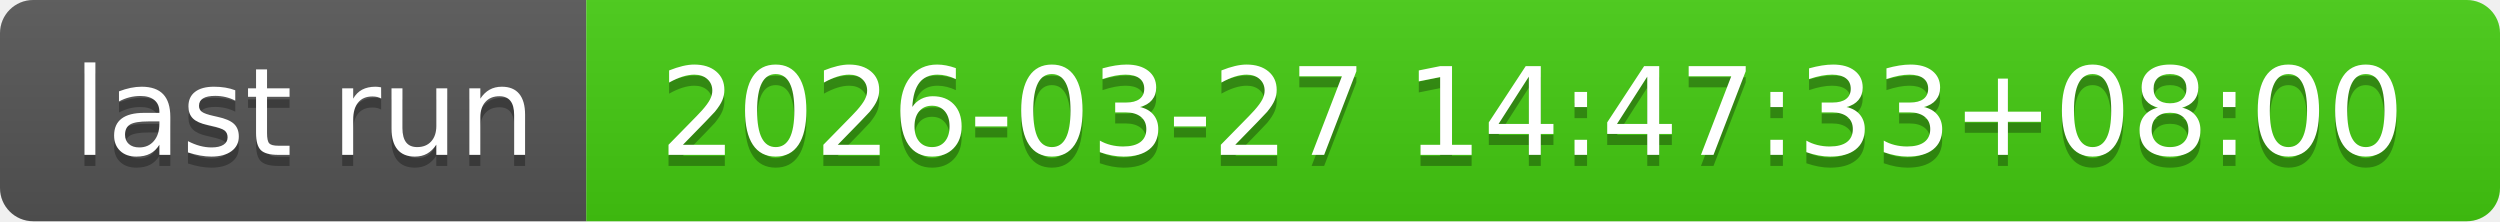
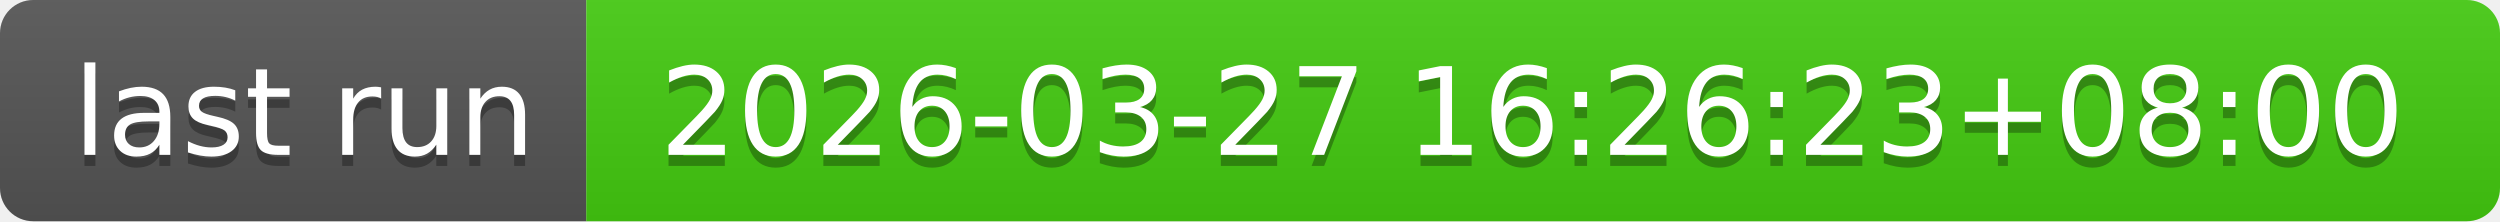
- <svg xmlns="http://www.w3.org/2000/svg" width="226" height="20" role="img" aria-label="last run: 2026-03-27 14:47:33+08:00">
+ <svg xmlns="http://www.w3.org/2000/svg" width="226" height="20" role="img" aria-label="last run: 2026-03-27 16:26:23+08:00">
  <linearGradient id="s" x2="0" y2="100%">
    <stop offset="0" stop-color="#bbb" stop-opacity=".1" />
    <stop offset="1" stop-opacity=".1" />
  </linearGradient>
  <clipPath id="r">
    <rect width="226" height="20" rx="3" fill="#fff" />
  </clipPath>
  <g clip-path="url(#r)">
    <rect width="53" height="20" fill="#555" />
    <rect x="53" width="173" height="20" fill="#4c1" />
    <rect width="226" height="20" fill="url(#s)" />
  </g>
  <g fill="#fff" text-anchor="middle" font-family="Verdana,Geneva,DejaVu Sans,sans-serif" text-rendering="geometricPrecision" font-size="110">
    <text aria-hidden="true" x="275" y="150" fill="#010101" fill-opacity=".3" transform="scale(.1)" textLength="430">last run</text>
    <text x="275" y="140" transform="scale(.1)" fill="#fff" textLength="430">last run</text>
-     <text aria-hidden="true" x="1385" y="150" fill="#010101" fill-opacity=".3" transform="scale(.1)" textLength="1630">2026-03-27 14:47:33+08:00</text>
-     <text x="1385" y="140" transform="scale(.1)" fill="#fff" textLength="1630">2026-03-27 14:47:33+08:00</text>
+     <text aria-hidden="true" x="1385" y="150" fill="#010101" fill-opacity=".3" transform="scale(.1)" textLength="1630">2026-03-27 16:26:23+08:00</text>
+     <text x="1385" y="140" transform="scale(.1)" fill="#fff" textLength="1630">2026-03-27 16:26:23+08:00</text>
  </g>
</svg>
